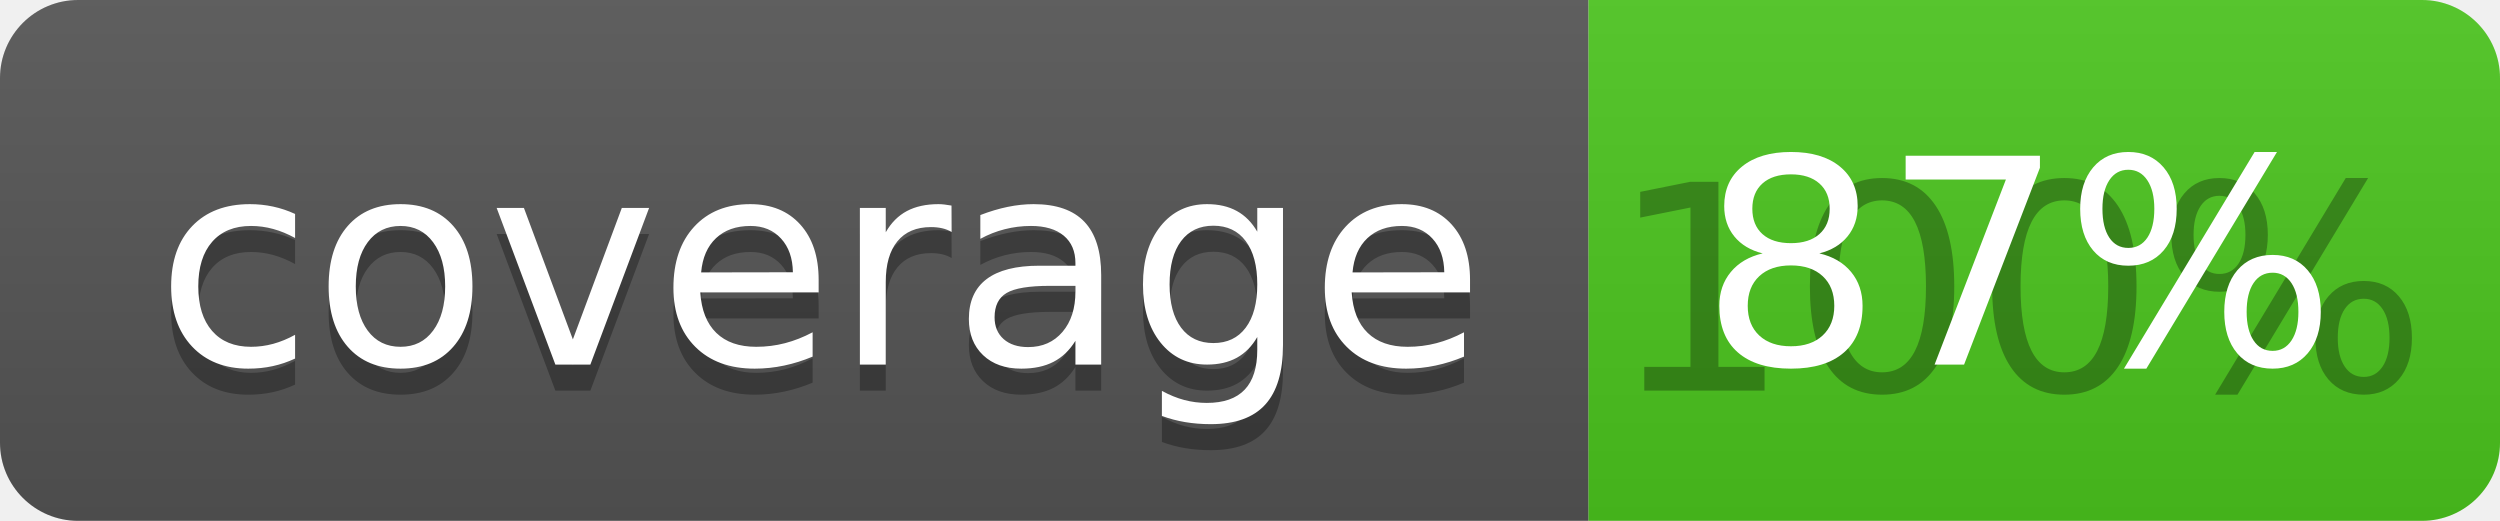
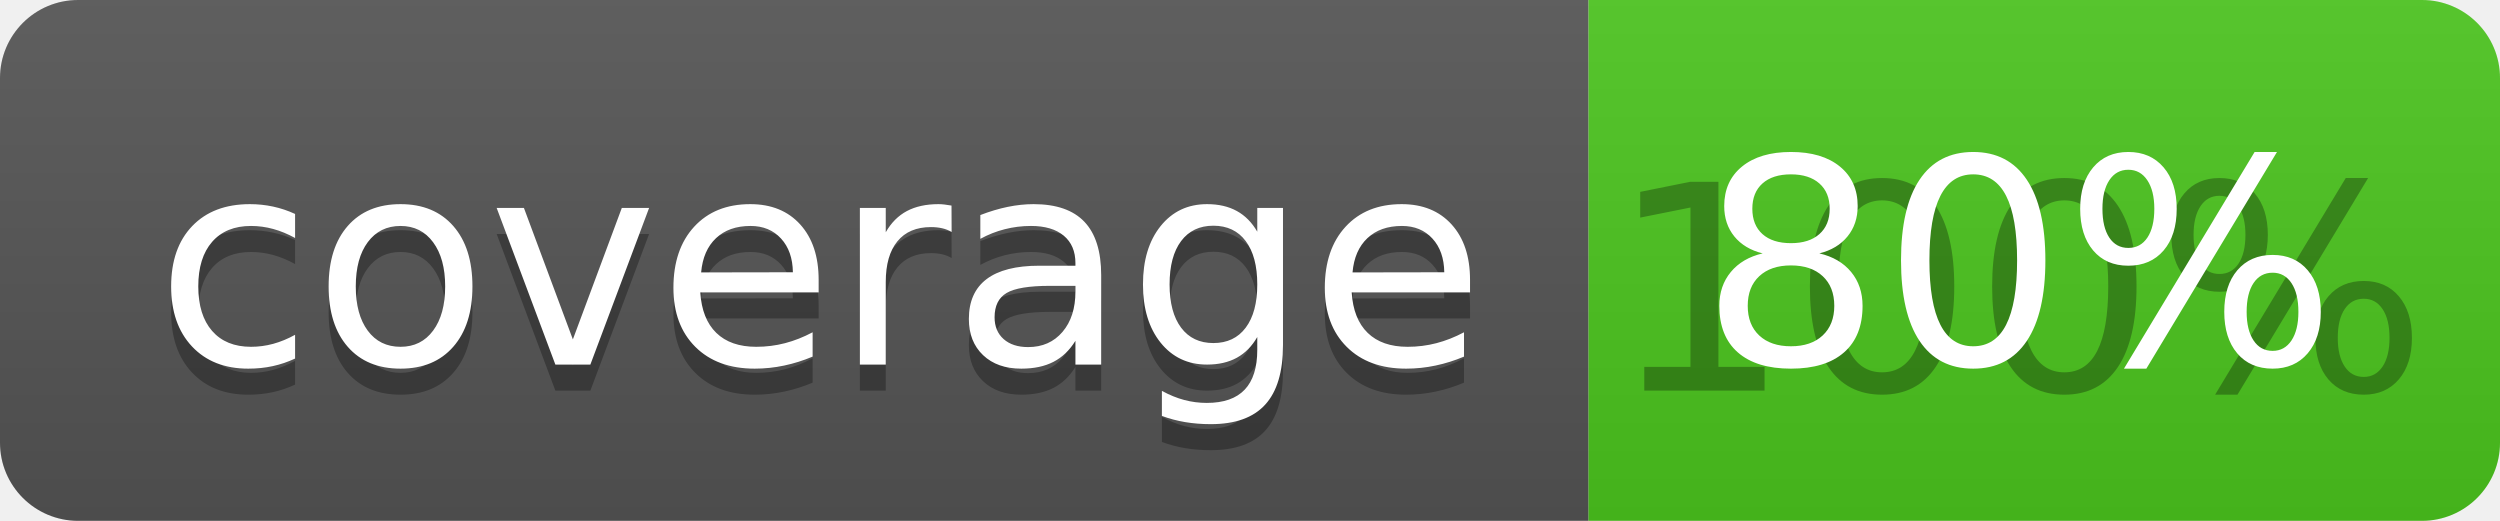
<svg xmlns="http://www.w3.org/2000/svg" width="96" height="20">
  <linearGradient id="b" x2="0" y2="100%">
    <stop offset="0" stop-color="#bbb" stop-opacity=".1" />
    <stop offset="1" stop-opacity=".1" />
  </linearGradient>
  <clipPath id="a">
    <rect width="96" height="20" rx="3" fill="#fff" />
  </clipPath>
  <g clip-path="url(#a)">
    <path fill="#555" d="M0 0h61v20H0z" />
    <path fill="#4CC61E" d="M61 0h35v20H61z" />
    <path fill="url(#b)" d="M0 0h96v20H0z" />
  </g>
  <g fill="#fff" text-anchor="middle" font-family="DejaVu Sans,Verdana,Geneva,sans-serif" font-size="110">
    <text x="315" y="150" fill="#010101" fill-opacity=".3" transform="scale(.1)" textLength="510">coverage</text>
    <text x="315" y="140" transform="scale(.1)" textLength="510">coverage</text>
    <text x="775" y="150" fill="#010101" fill-opacity=".3" transform="scale(.1)" textLength="250">100%</text>
-     <text x="775" y="140" transform="scale(.1)" textLength="250">87%</text>
+     <text x="775" y="140" transform="scale(.1)" textLength="250">80%</text>
  </g>
</svg>
